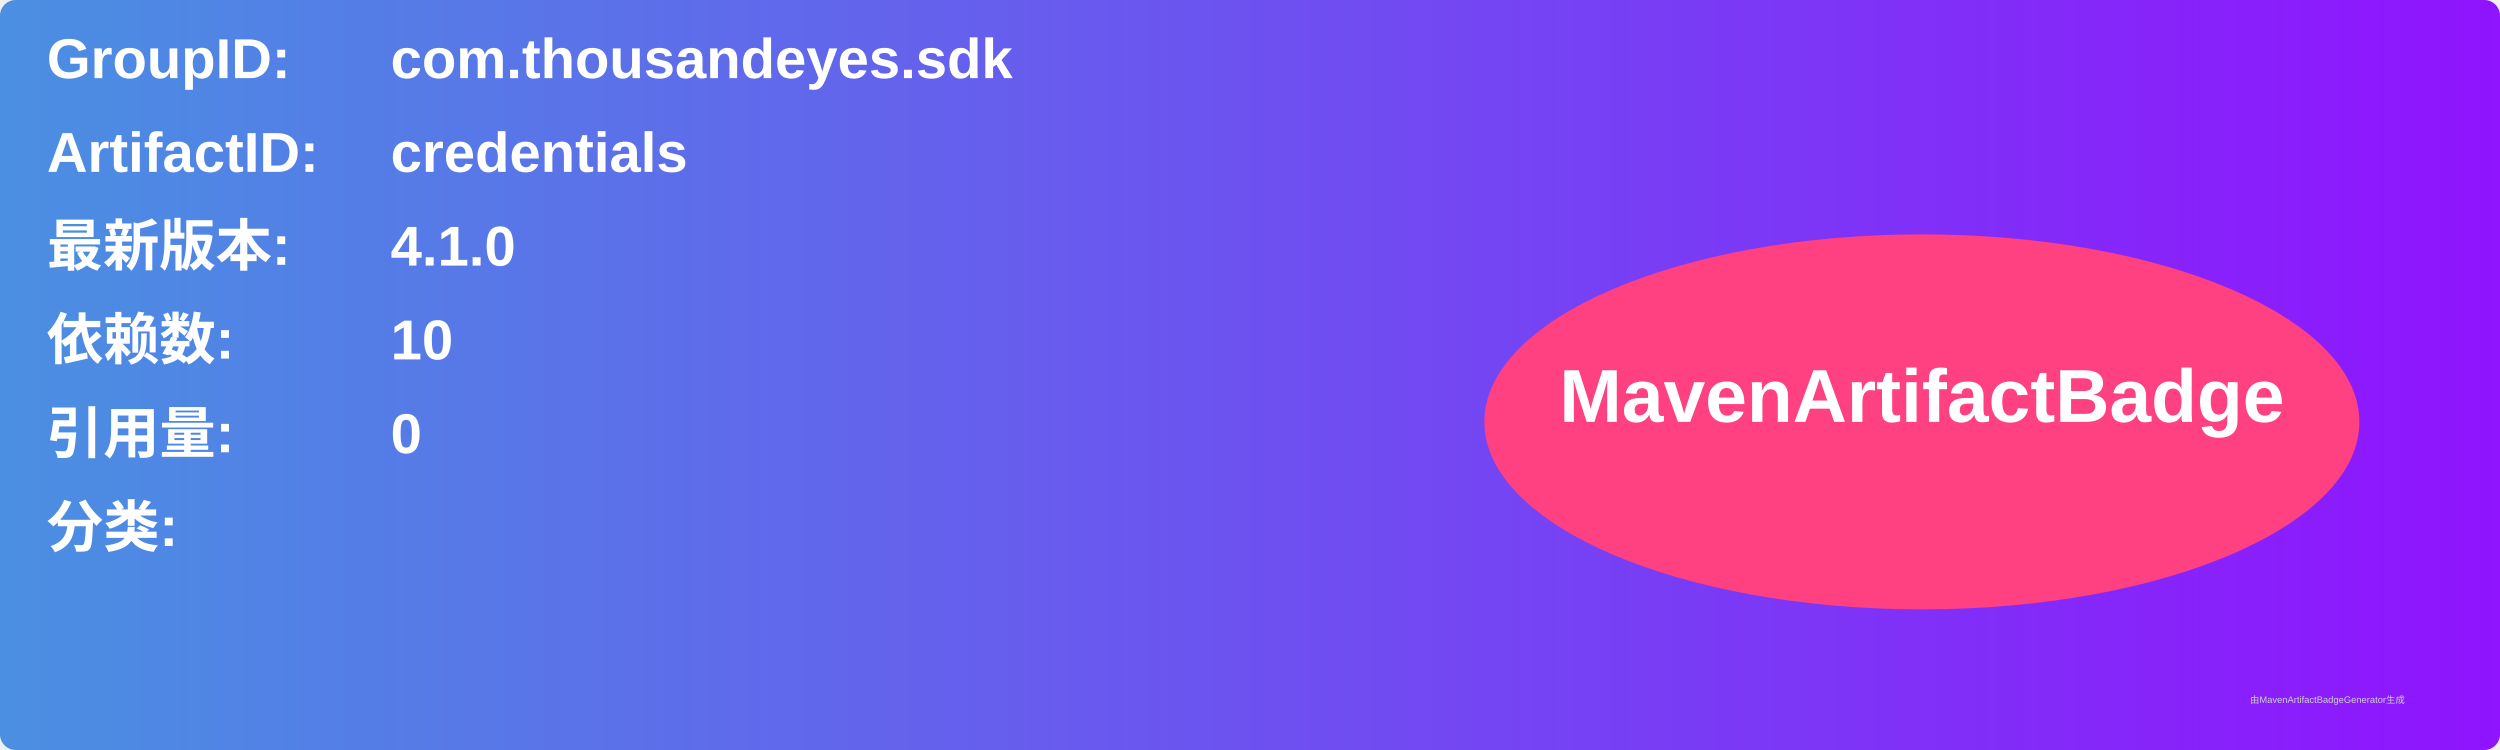
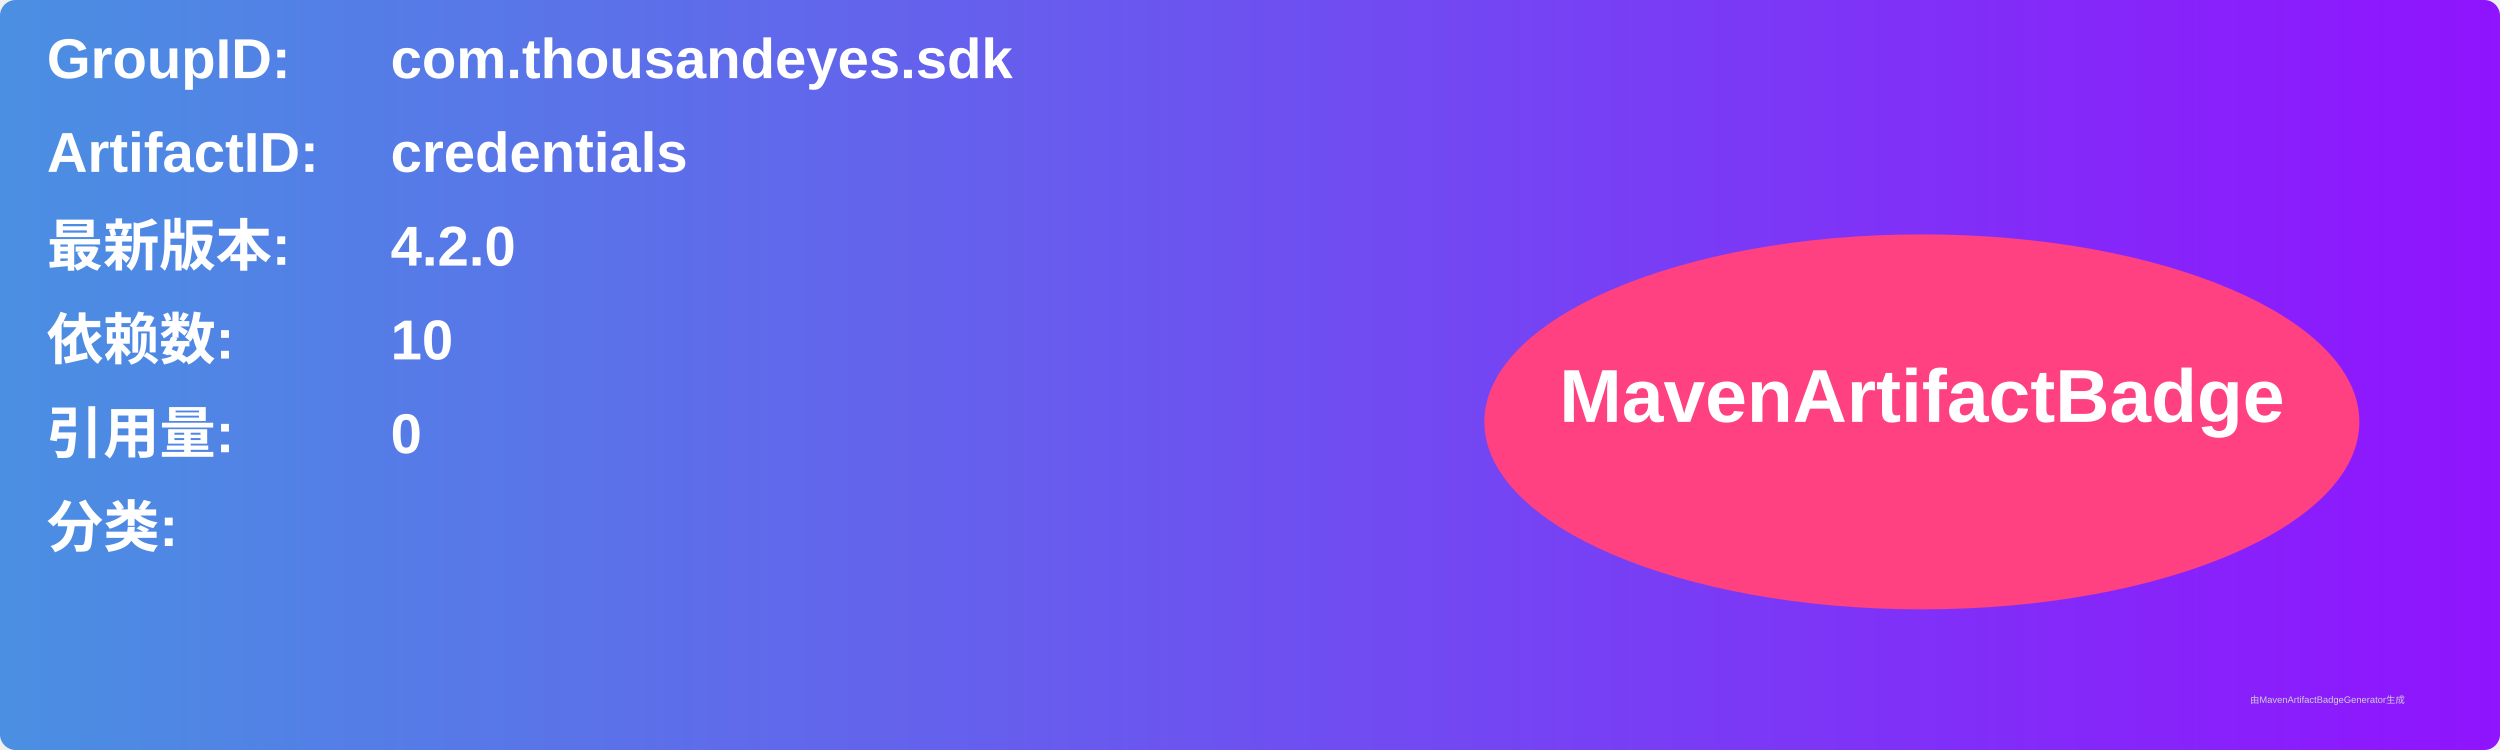
<svg xmlns="http://www.w3.org/2000/svg" width="800" height="240" viewBox="0 0 800 240">
  <linearGradient id="grad" x1="0%" y1="0%" x2="100%" y2="0%">
    <stop offset="0%" stop-color="#4a90e2" />
    <stop offset="100%" stop-color="#9013fe" />
  </linearGradient>
  <rect width="100%" height="100%" rx="5" ry="5" fill="url(#grad)" />
  <g transform="translate(15, 15)">
    <text x="0" y="10" font-family="Arial" font-size="18" fill="white" font-weight="bold" width="260">GroupID:</text>
    <text x="110" y="10" font-family="Arial" font-size="18" fill="white" font-weight="bold" width="460">com.thousandeyes.sdk</text>
    <text x="0" y="40" font-family="Arial" font-size="18" fill="white" font-weight="bold" width="260">ArtifactID:</text>
    <text x="110" y="40" font-family="Arial" font-size="18" fill="white" font-weight="bold" width="460">credentials</text>
    <text x="0" y="70" font-family="Arial" font-size="18" fill="white" font-weight="bold">最新版本:</text>
    <text x="110" y="70" font-family="Arial" font-size="18" fill="white" font-weight="bold">
-       <tspan font-weight="bold">4.1.0</tspan>
+       <tspan font-weight="bold">4.2.0</tspan>
    </text>
    <text x="0" y="100" font-family="Arial" font-size="18" fill="white" font-weight="bold">依赖数: </text>
    <text x="110" y="100" font-family="Arial" font-size="18" fill="white">
      <tspan font-weight="bold">10</tspan>
    </text>
    <text x="0" y="130" font-family="Arial" font-size="18" fill="white" font-weight="bold">引用量: </text>
    <text x="110" y="130" font-family="Arial" font-size="18" fill="white">
      <tspan font-weight="bold">0</tspan>
    </text>
    <text x="0" y="160" font-family="Arial" font-size="18" fill="white" font-weight="bold">分类:</text>
    <text x="10" y="190" font-family="Arial" font-size="10" fill="white">
      <tspan font-weight="bold" />
    </text>
    <ellipse cx="600" cy="120" rx="140" ry="60" fill="#ff4081" />
    <text x="600" y="120" text-anchor="middle" font-family="Arial" font-size="24" fill="white" font-weight="bold">MavenArtifactBadge</text>
  </g>
  <text x="720" y="225" font-family="Arial" font-size="3" fill="#d0d0d0">由MavenArtifactBadgeGenerator生成</text>
</svg>
